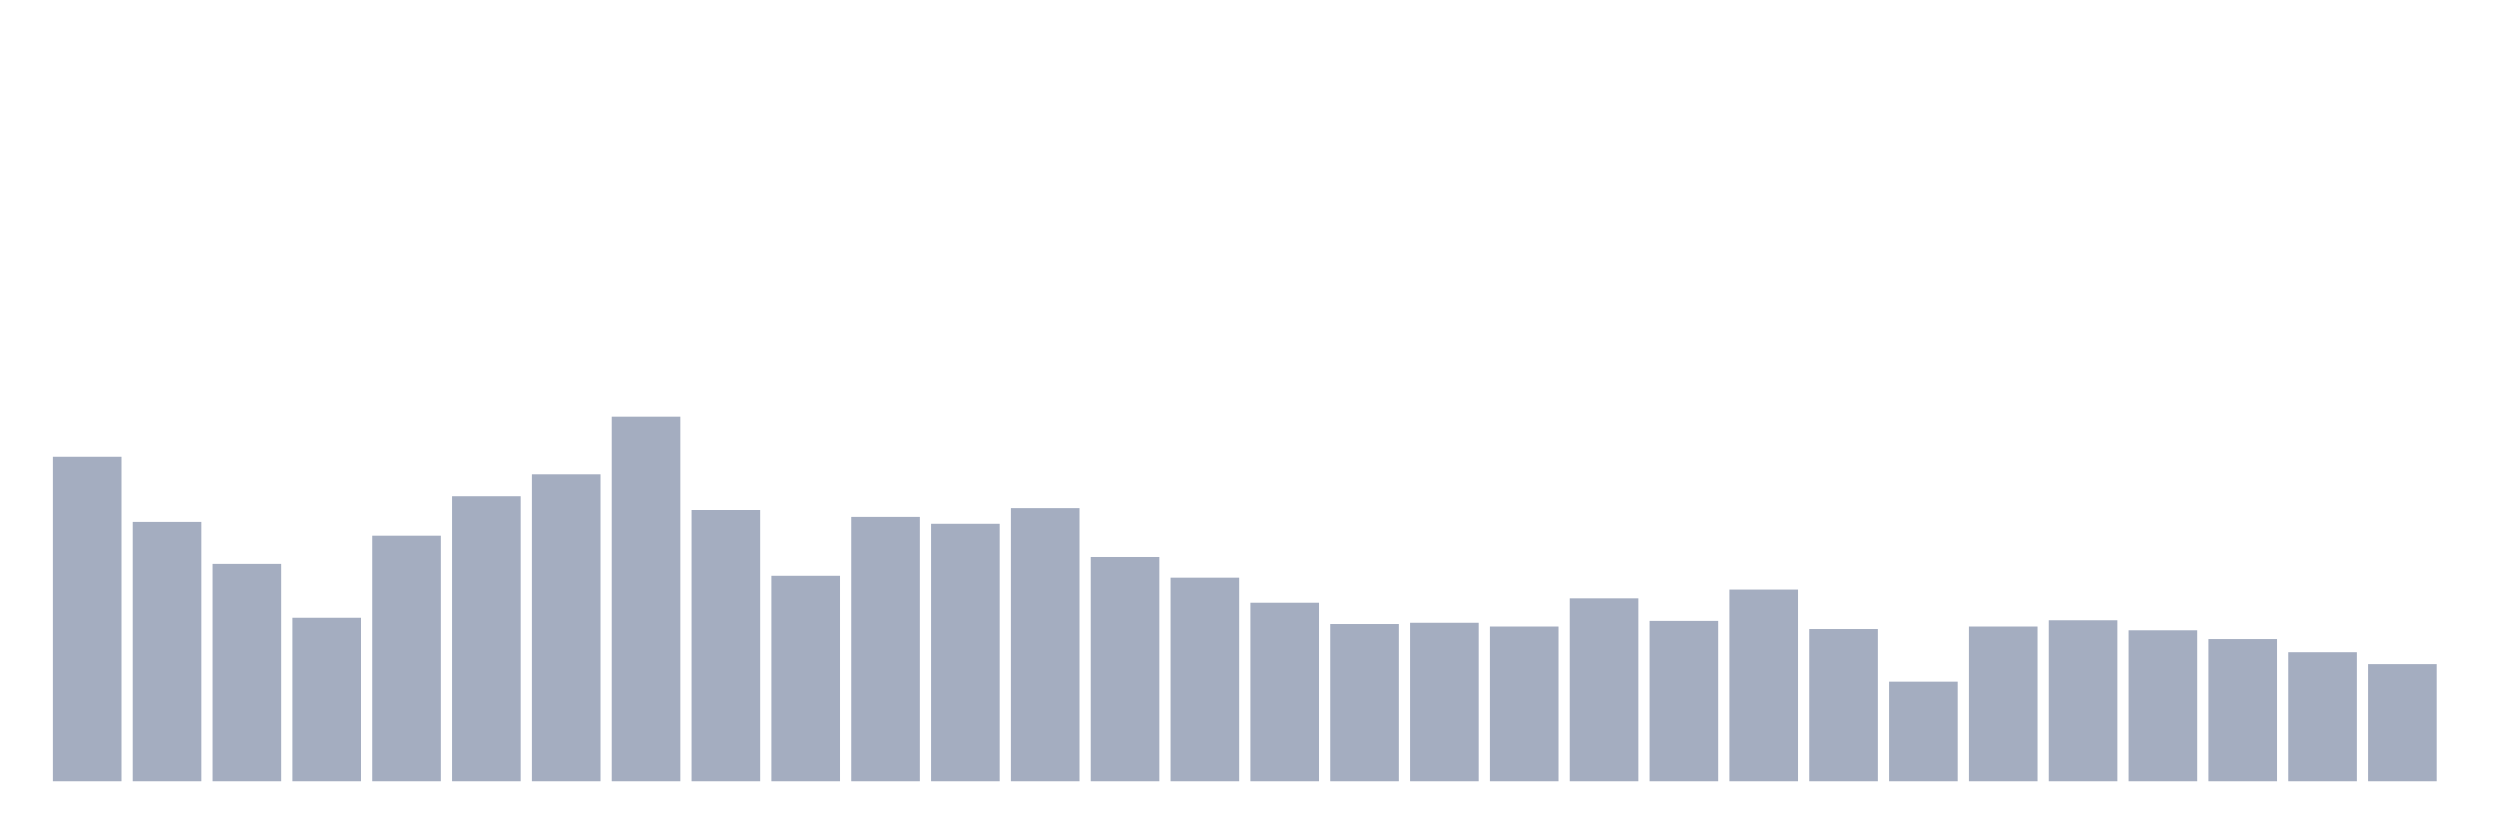
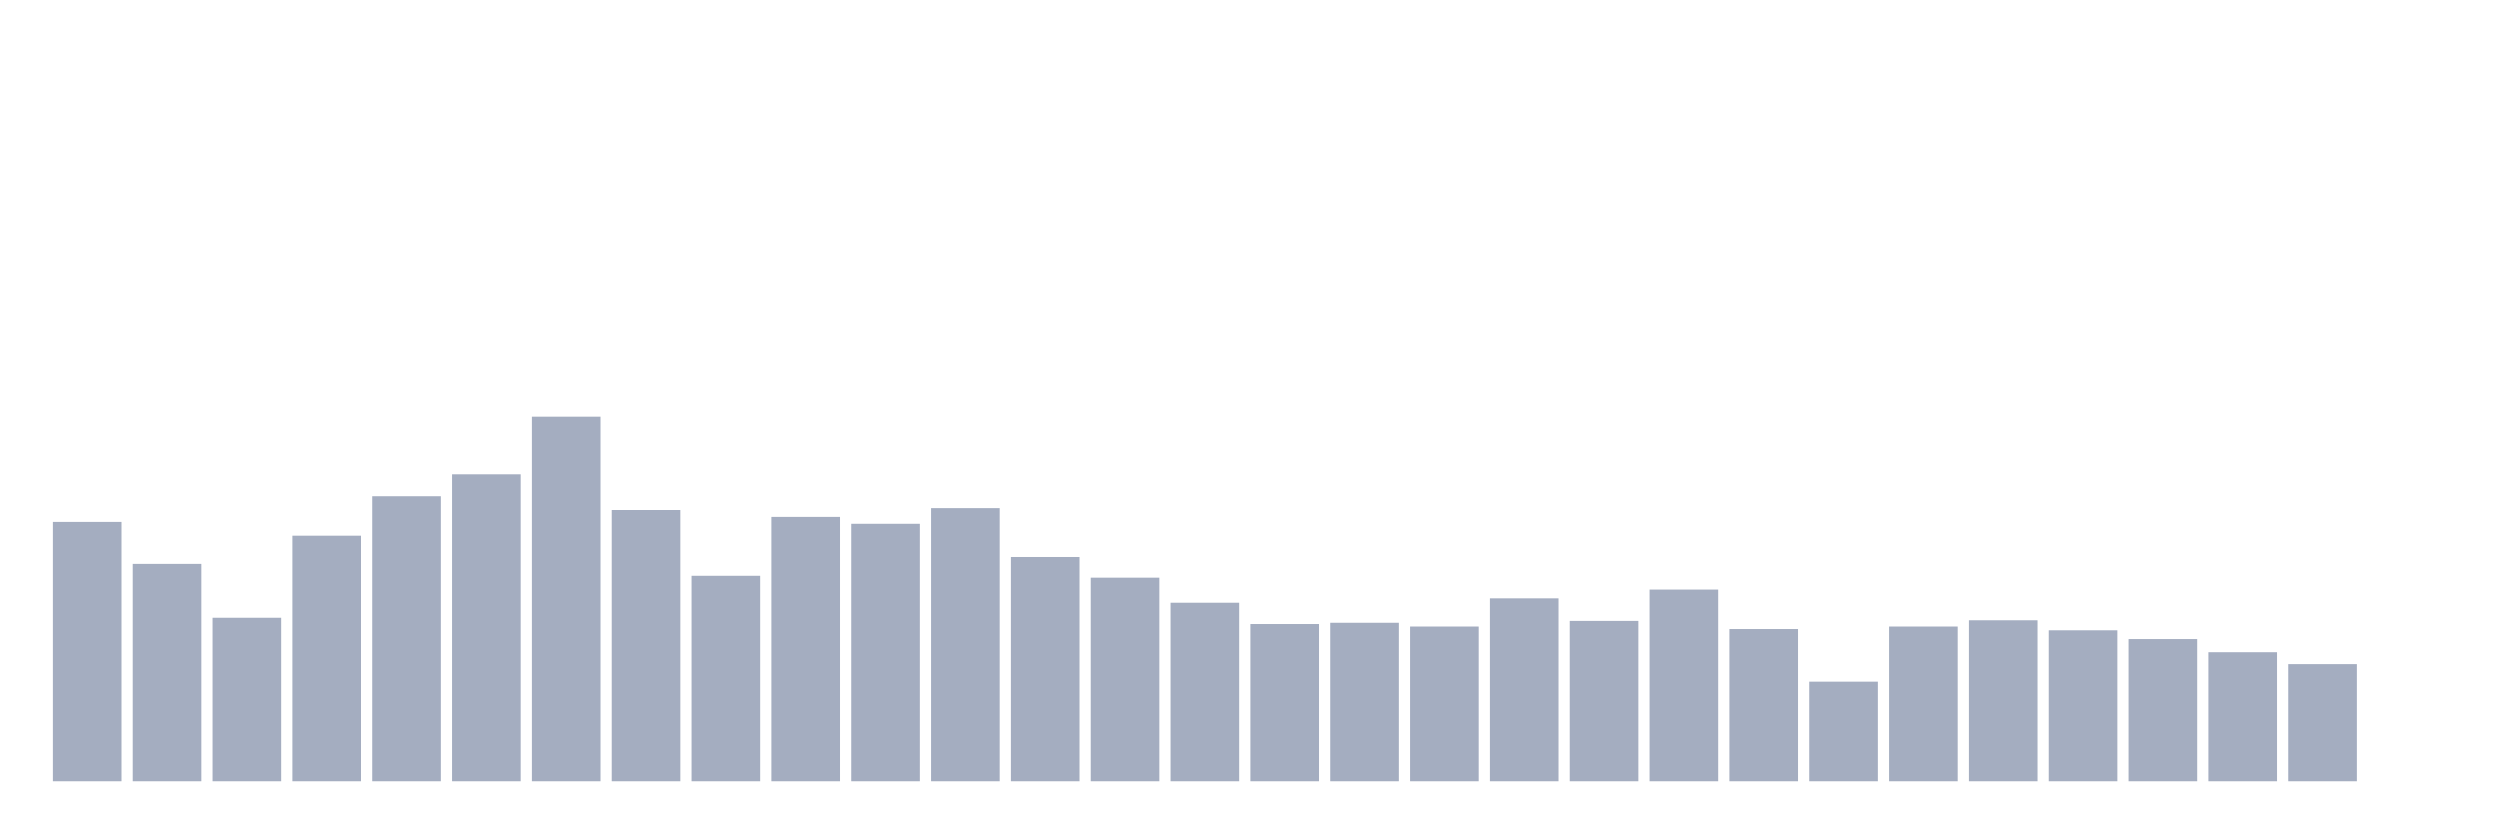
<svg xmlns="http://www.w3.org/2000/svg" viewBox="0 0 480 160">
  <g transform="translate(10,10)">
-     <rect class="bar" x="0.153" width="13.175" y="77.698" height="62.302" fill="rgb(164,173,192)" />
-     <rect class="bar" x="15.482" width="13.175" y="90.206" height="49.794" fill="rgb(164,173,192)" />
-     <rect class="bar" x="30.81" width="13.175" y="98.265" height="41.735" fill="rgb(164,173,192)" />
-     <rect class="bar" x="46.138" width="13.175" y="108.608" height="31.392" fill="rgb(164,173,192)" />
-     <rect class="bar" x="61.466" width="13.175" y="92.852" height="47.148" fill="rgb(164,173,192)" />
-     <rect class="bar" x="76.794" width="13.175" y="85.275" height="54.725" fill="rgb(164,173,192)" />
-     <rect class="bar" x="92.123" width="13.175" y="81.065" height="58.935" fill="rgb(164,173,192)" />
-     <rect class="bar" x="107.451" width="13.175" y="70" height="70" fill="rgb(164,173,192)" />
-     <rect class="bar" x="122.779" width="13.175" y="87.921" height="52.079" fill="rgb(164,173,192)" />
-     <rect class="bar" x="138.107" width="13.175" y="100.55" height="39.45" fill="rgb(164,173,192)" />
-     <rect class="bar" x="153.436" width="13.175" y="89.244" height="50.756" fill="rgb(164,173,192)" />
-     <rect class="bar" x="168.764" width="13.175" y="90.567" height="49.433" fill="rgb(164,173,192)" />
-     <rect class="bar" x="184.092" width="13.175" y="87.56" height="52.44" fill="rgb(164,173,192)" />
-     <rect class="bar" x="199.42" width="13.175" y="96.942" height="43.058" fill="rgb(164,173,192)" />
-     <rect class="bar" x="214.748" width="13.175" y="100.911" height="39.089" fill="rgb(164,173,192)" />
-     <rect class="bar" x="230.077" width="13.175" y="105.722" height="34.278" fill="rgb(164,173,192)" />
-     <rect class="bar" x="245.405" width="13.175" y="109.811" height="30.189" fill="rgb(164,173,192)" />
-     <rect class="bar" x="260.733" width="13.175" y="109.57" height="30.43" fill="rgb(164,173,192)" />
-     <rect class="bar" x="276.061" width="13.175" y="110.292" height="29.708" fill="rgb(164,173,192)" />
-     <rect class="bar" x="291.39" width="13.175" y="104.88" height="35.12" fill="rgb(164,173,192)" />
-     <rect class="bar" x="306.718" width="13.175" y="109.21" height="30.79" fill="rgb(164,173,192)" />
-     <rect class="bar" x="322.046" width="13.175" y="103.196" height="36.804" fill="rgb(164,173,192)" />
-     <rect class="bar" x="337.374" width="13.175" y="110.773" height="29.227" fill="rgb(164,173,192)" />
-     <rect class="bar" x="352.702" width="13.175" y="120.876" height="19.124" fill="rgb(164,173,192)" />
-     <rect class="bar" x="368.031" width="13.175" y="110.292" height="29.708" fill="rgb(164,173,192)" />
-     <rect class="bar" x="383.359" width="13.175" y="109.089" height="30.911" fill="rgb(164,173,192)" />
-     <rect class="bar" x="398.687" width="13.175" y="111.014" height="28.986" fill="rgb(164,173,192)" />
-     <rect class="bar" x="414.015" width="13.175" y="112.698" height="27.302" fill="rgb(164,173,192)" />
-     <rect class="bar" x="429.344" width="13.175" y="115.223" height="24.777" fill="rgb(164,173,192)" />
-     <rect class="bar" x="444.672" width="13.175" y="117.509" height="22.491" fill="rgb(164,173,192)" />
+     <rect class="bar" x="0.153" width="13.175" y="90.206" height="49.794" fill="rgb(164,173,192)" />
+     <rect class="bar" x="15.482" width="13.175" y="98.265" height="41.735" fill="rgb(164,173,192)" />
+     <rect class="bar" x="30.81" width="13.175" y="108.608" height="31.392" fill="rgb(164,173,192)" />
+     <rect class="bar" x="46.138" width="13.175" y="92.852" height="47.148" fill="rgb(164,173,192)" />
+     <rect class="bar" x="61.466" width="13.175" y="85.275" height="54.725" fill="rgb(164,173,192)" />
+     <rect class="bar" x="76.794" width="13.175" y="81.065" height="58.935" fill="rgb(164,173,192)" />
+     <rect class="bar" x="92.123" width="13.175" y="70" height="70" fill="rgb(164,173,192)" />
+     <rect class="bar" x="107.451" width="13.175" y="87.921" height="52.079" fill="rgb(164,173,192)" />
+     <rect class="bar" x="122.779" width="13.175" y="100.55" height="39.45" fill="rgb(164,173,192)" />
+     <rect class="bar" x="138.107" width="13.175" y="89.244" height="50.756" fill="rgb(164,173,192)" />
+     <rect class="bar" x="153.436" width="13.175" y="90.567" height="49.433" fill="rgb(164,173,192)" />
+     <rect class="bar" x="168.764" width="13.175" y="87.56" height="52.44" fill="rgb(164,173,192)" />
+     <rect class="bar" x="184.092" width="13.175" y="96.942" height="43.058" fill="rgb(164,173,192)" />
+     <rect class="bar" x="199.42" width="13.175" y="100.911" height="39.089" fill="rgb(164,173,192)" />
+     <rect class="bar" x="214.748" width="13.175" y="105.722" height="34.278" fill="rgb(164,173,192)" />
+     <rect class="bar" x="230.077" width="13.175" y="109.811" height="30.189" fill="rgb(164,173,192)" />
+     <rect class="bar" x="245.405" width="13.175" y="109.57" height="30.43" fill="rgb(164,173,192)" />
+     <rect class="bar" x="260.733" width="13.175" y="110.292" height="29.708" fill="rgb(164,173,192)" />
+     <rect class="bar" x="276.061" width="13.175" y="104.88" height="35.12" fill="rgb(164,173,192)" />
+     <rect class="bar" x="291.39" width="13.175" y="109.21" height="30.79" fill="rgb(164,173,192)" />
+     <rect class="bar" x="306.718" width="13.175" y="103.196" height="36.804" fill="rgb(164,173,192)" />
+     <rect class="bar" x="322.046" width="13.175" y="110.773" height="29.227" fill="rgb(164,173,192)" />
+     <rect class="bar" x="337.374" width="13.175" y="120.876" height="19.124" fill="rgb(164,173,192)" />
+     <rect class="bar" x="352.702" width="13.175" y="110.292" height="29.708" fill="rgb(164,173,192)" />
+     <rect class="bar" x="368.031" width="13.175" y="109.089" height="30.911" fill="rgb(164,173,192)" />
+     <rect class="bar" x="383.359" width="13.175" y="111.014" height="28.986" fill="rgb(164,173,192)" />
+     <rect class="bar" x="398.687" width="13.175" y="112.698" height="27.302" fill="rgb(164,173,192)" />
+     <rect class="bar" x="414.015" width="13.175" y="115.223" height="24.777" fill="rgb(164,173,192)" />
+     <rect class="bar" x="429.344" width="13.175" y="117.509" height="22.491" fill="rgb(164,173,192)" />
+     <rect class="bar" x="444.672" width="13.175" y="140" height="0" fill="rgb(164,173,192)" />
  </g>
</svg>
